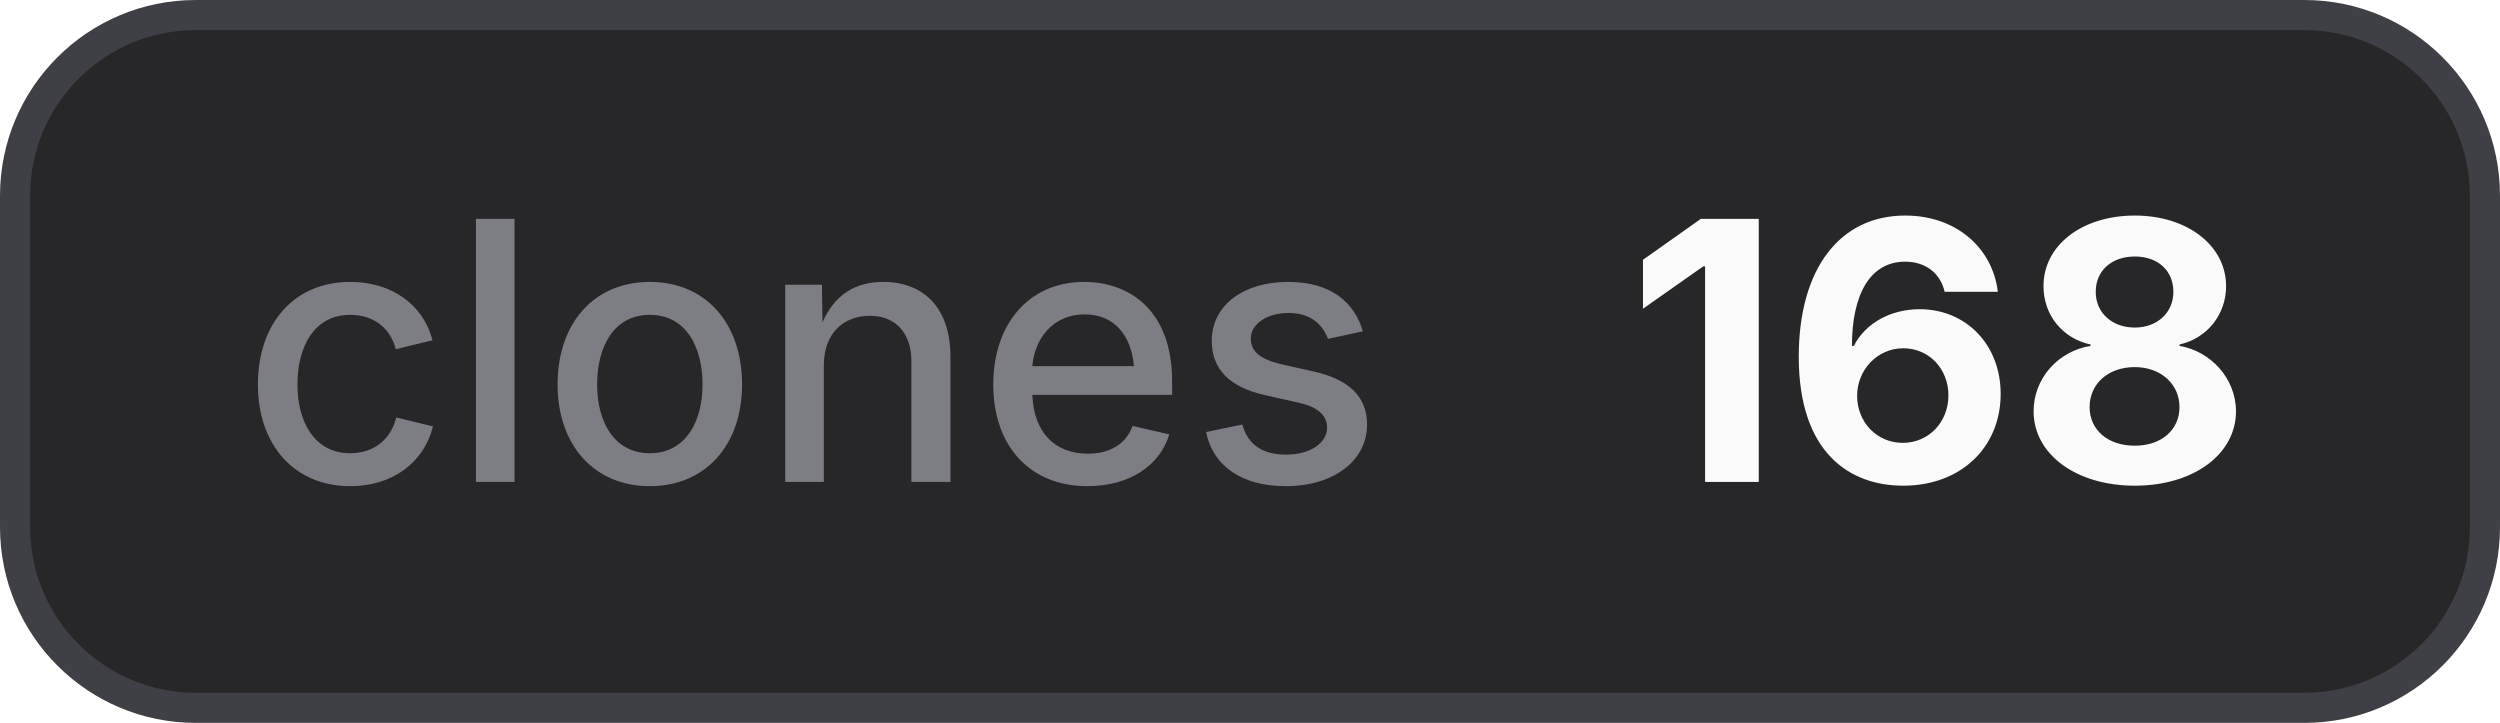
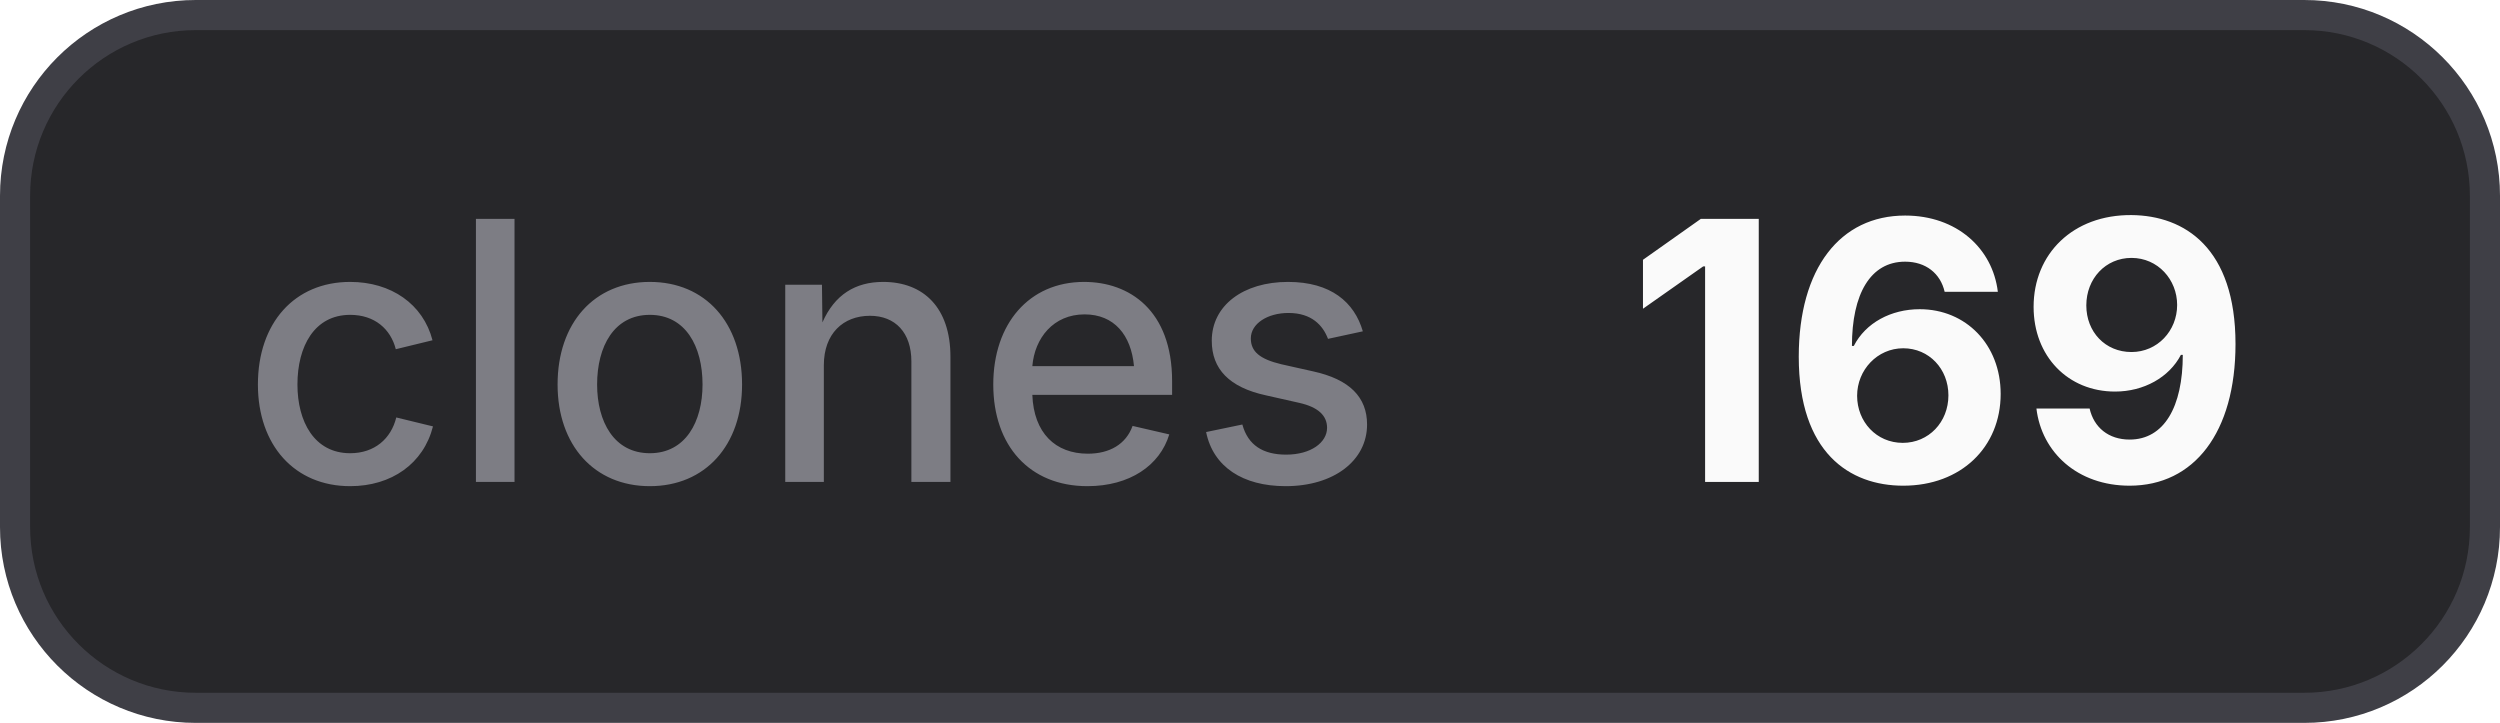
- <svg xmlns="http://www.w3.org/2000/svg" width="83" height="24" viewBox="0 0 83 24" role="img" aria-label="clones: 168">
+ <svg xmlns="http://www.w3.org/2000/svg" width="83" height="24" viewBox="0 0 83 24" role="img" aria-label="clones: 169">
  <style>
    .bg { fill: #27272a; stroke: #3f3f46; }
    .border { stroke: #3f3f46; }
    .label { fill: #a1a1aa; fill-opacity: 0.7; }
    .value { fill: #fafafa; }
    .icon { color: #fafafa; }
    @media (prefers-color-scheme: light) {
      .bg { fill: #f4f4f5; stroke: #d4d4d8; }
      .border { stroke: #d4d4d8; }
      .label { fill: #71717a; }
      .value { fill: #18181b; }
      .icon { color: #18181b; }
    }
  </style>
  <rect class="bg" x="0.5" y="0.5" width="82" height="23" rx="6" stroke-width="1" />
  <text class="label" x="8" y="16" font-family="Inter,ui-sans-serif,system-ui,-apple-system,BlinkMacSystemFont,Segoe UI,sans-serif" font-size="12" font-weight="500">clones</text>
-   <text class="value" x="54" y="16" font-family="Inter,ui-sans-serif,system-ui,-apple-system,BlinkMacSystemFont,Segoe UI,sans-serif" font-size="12" font-weight="700">168</text>
+   <text class="value" x="54" y="16" font-family="Inter,ui-sans-serif,system-ui,-apple-system,BlinkMacSystemFont,Segoe UI,sans-serif" font-size="12" font-weight="700">169</text>
</svg>
